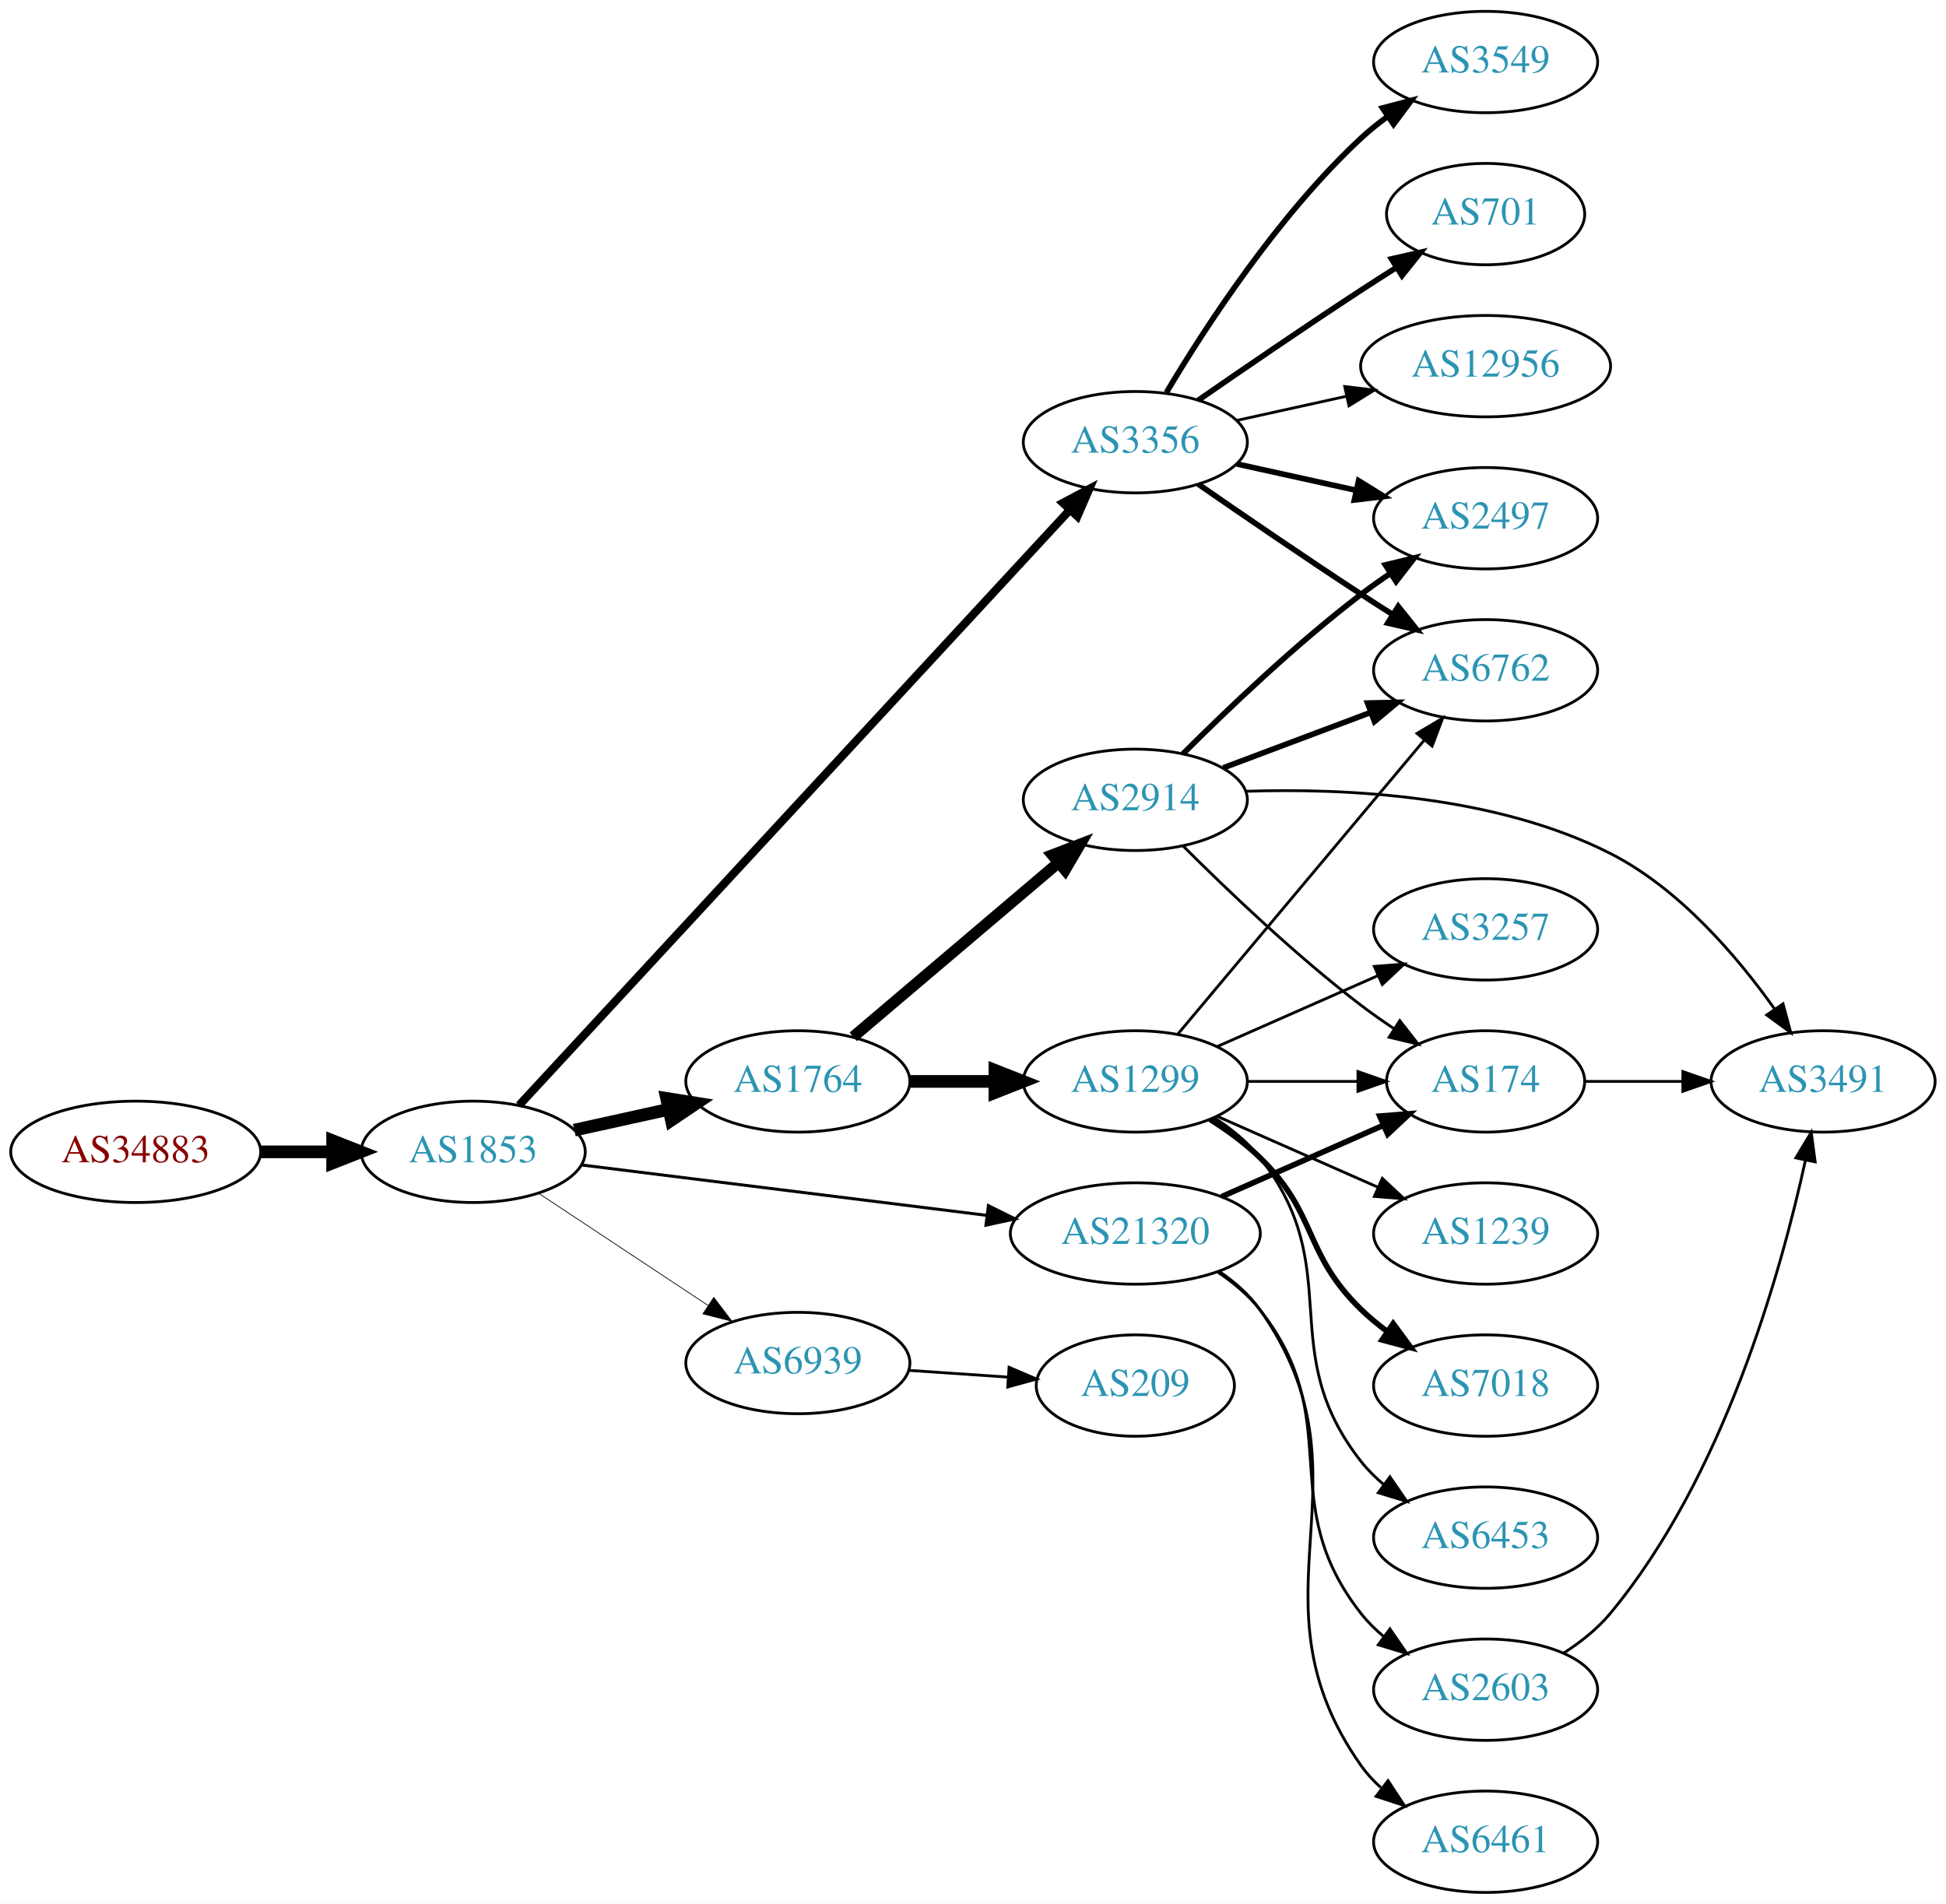
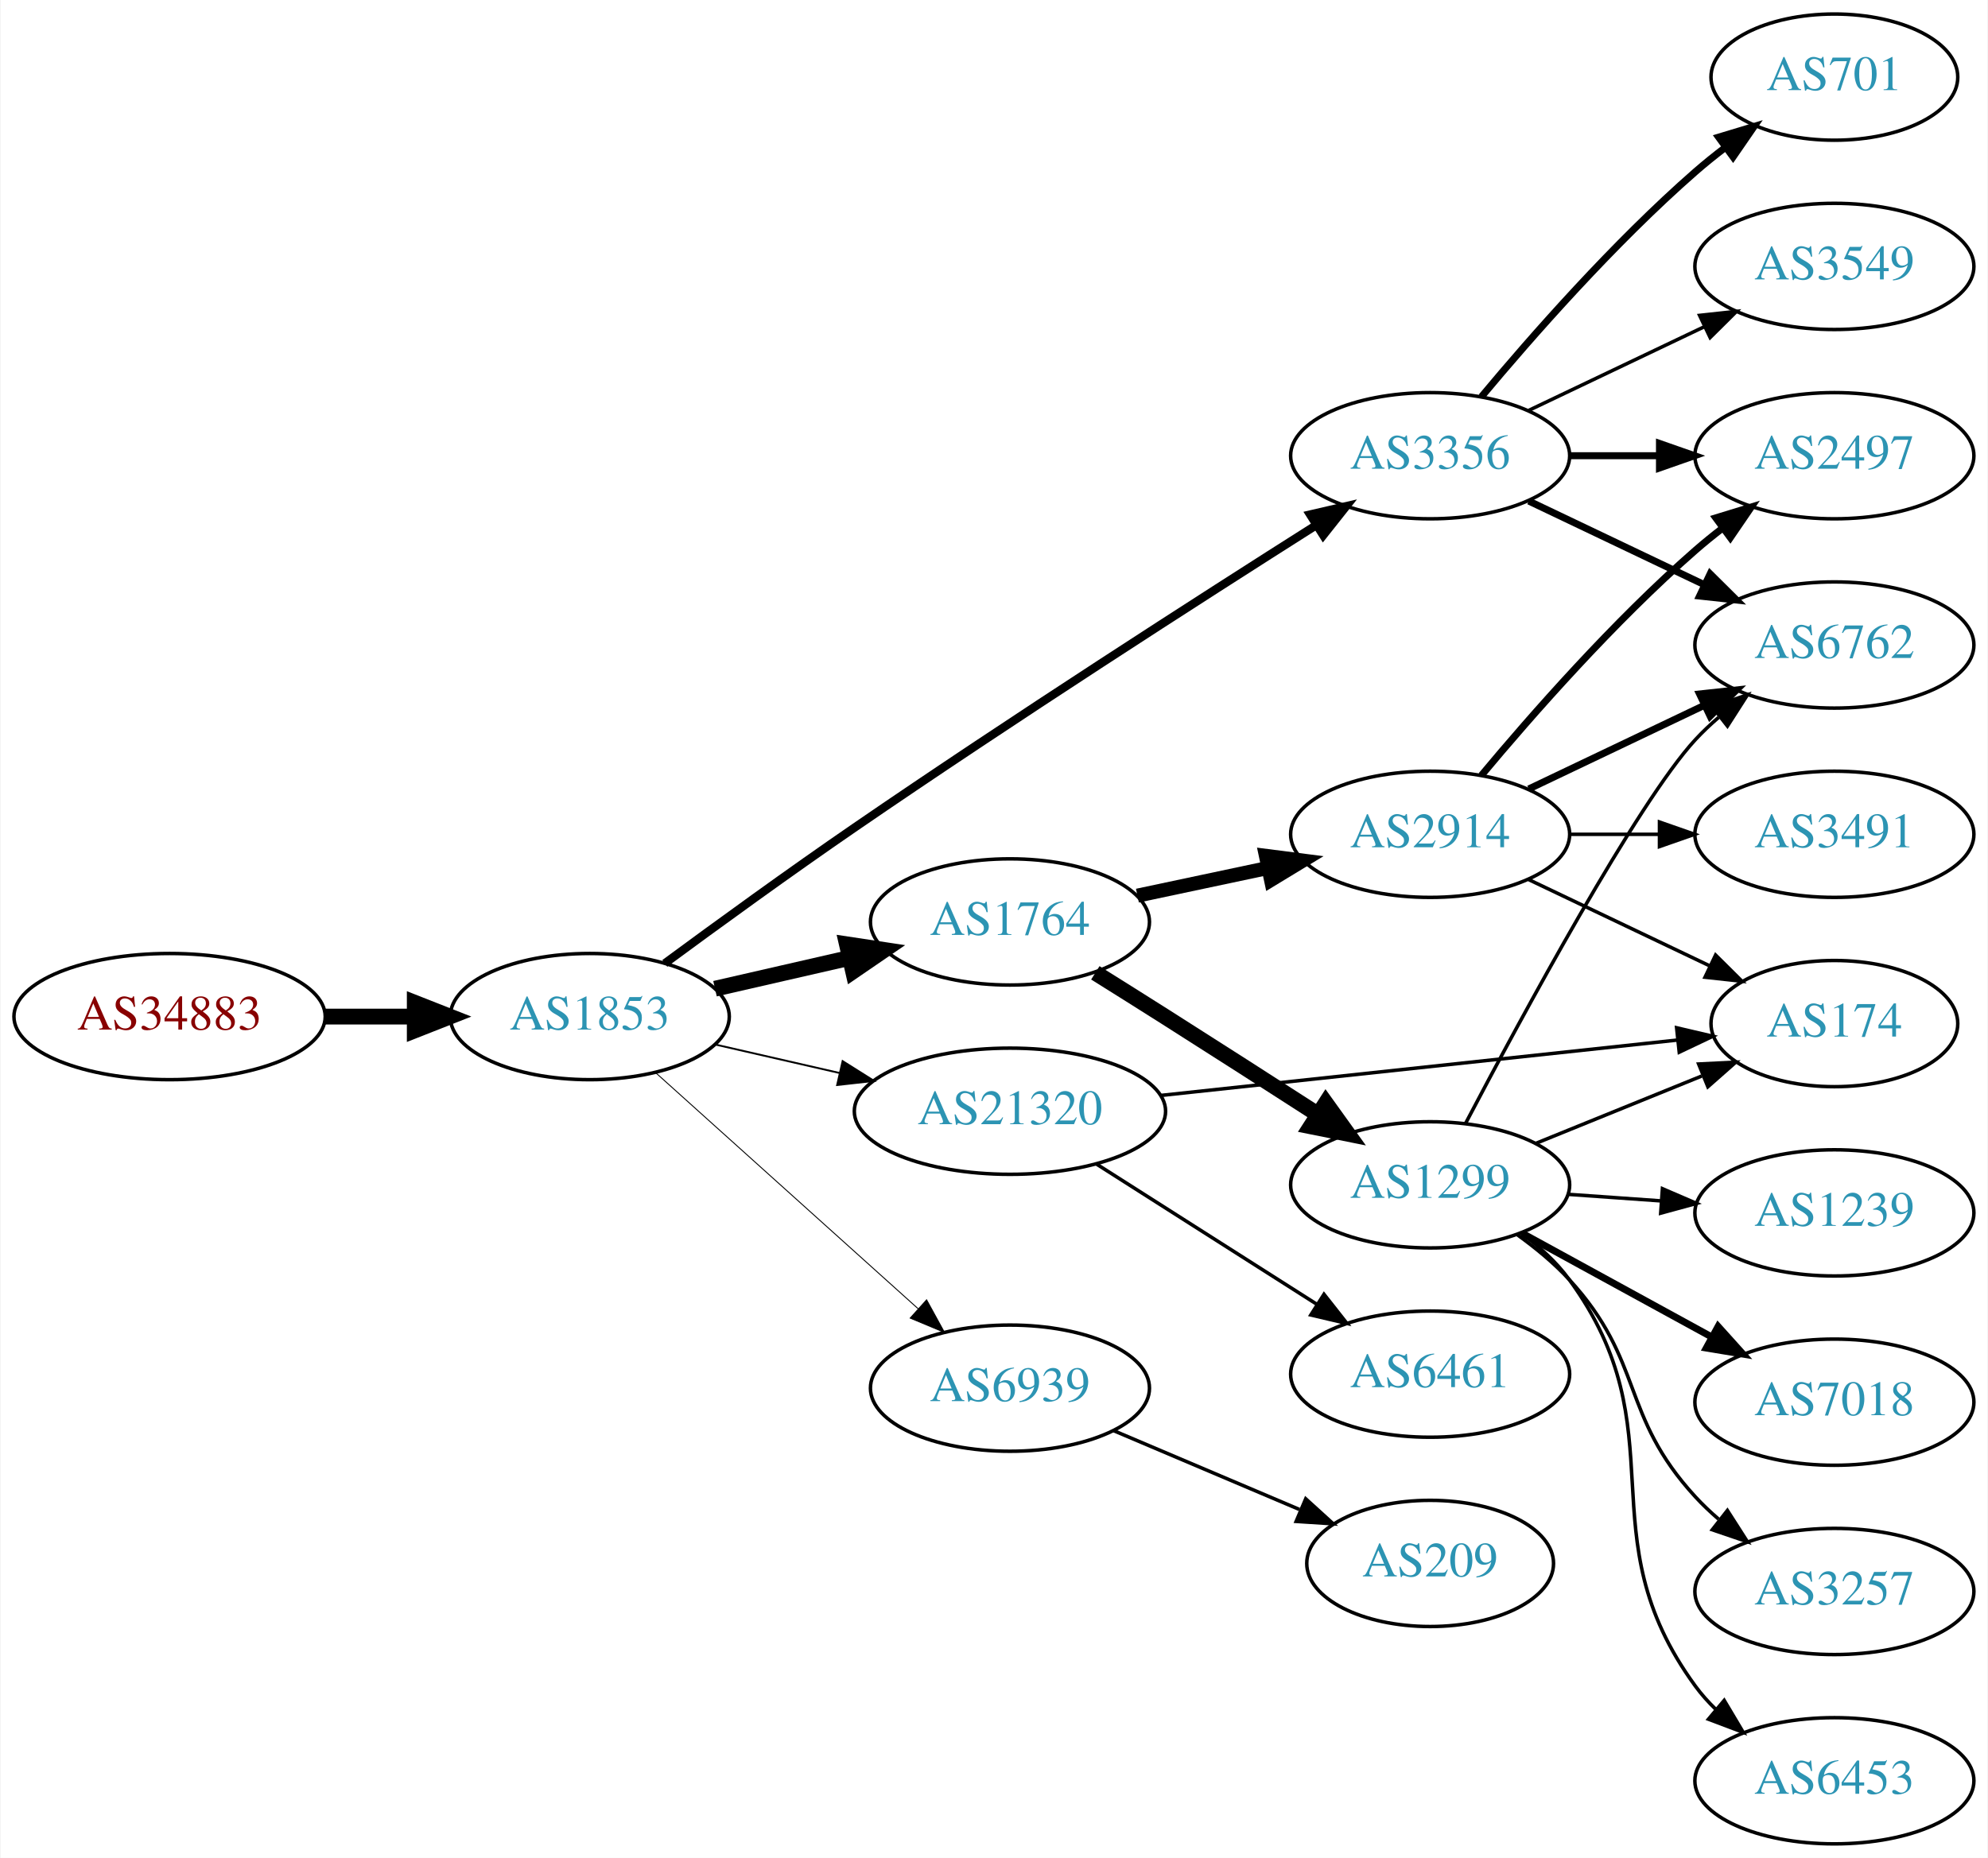
- <svg xmlns="http://www.w3.org/2000/svg" xmlns:xlink="http://www.w3.org/1999/xlink" width="691pt" height="676pt" viewBox="0.00 0.00 691.06 676.00">
-   <g id="graph0" class="graph" transform="scale(1 1) rotate(0) translate(4 672)">
-     <polygon fill="white" stroke="none" points="-4,4 -4,-672 687.055,-672 687.055,4 -4,4" />
+ <svg xmlns="http://www.w3.org/2000/svg" xmlns:xlink="http://www.w3.org/1999/xlink" width="567pt" height="530pt" viewBox="0.00 0.00 566.66 530.00">
+   <g id="graph0" class="graph" transform="scale(1 1) rotate(0) translate(4 526)">
+     <polygon fill="white" stroke="none" points="-4,4 -4,-526 562.663,-526 562.663,4 -4,4" />
    <g id="node1" class="node">
      <g id="a_node1">
        <a xlink:href="/asn/34883" xlink:title="AS34883 ~ FH JOANNEUM Gesellschaft mbH [AT]">
-           <ellipse fill="#ffffff" stroke="black" cx="44.196" cy="-263" rx="44.393" ry="18" />
-           <text text-anchor="middle" x="44.196" y="-259.3" font-family="Times,serif" font-size="14.00" fill="#880000">AS34883</text>
+           <ellipse fill="#ffffff" stroke="black" cx="44.196" cy="-236" rx="44.393" ry="18" />
+           <text text-anchor="middle" x="44.196" y="-232.3" font-family="Times,serif" font-size="14.00" fill="#880000">AS34883</text>
        </a>
      </g>
    </g>
    <g id="node2" class="node">
      <g id="a_node2">
        <a xlink:href="/asn/1853" xlink:title="AS1853 ~ ACOnet Backbone [AT]">
-           <ellipse fill="#ffffff" stroke="black" cx="164.039" cy="-263" rx="39.794" ry="18" />
-           <text text-anchor="middle" x="164.039" y="-259.3" font-family="Times,serif" font-size="14.00" fill="#2c94b3">AS1853</text>
+           <ellipse fill="#ffffff" stroke="black" cx="164.039" cy="-236" rx="39.794" ry="18" />
+           <text text-anchor="middle" x="164.039" y="-232.3" font-family="Times,serif" font-size="14.00" fill="#2c94b3">AS1853</text>
        </a>
      </g>
    </g>
    <g id="edge1" class="edge">
-       <path fill="none" stroke="black" stroke-width="4.5" d="M88.407,-263C96.72,-263 105.482,-263 113.965,-263" />
-       <polygon fill="black" stroke="black" stroke-width="4.5" points="114.123,-266.938 124.123,-263 114.123,-259.063 114.123,-266.938" />
+       <path fill="none" stroke="black" stroke-width="4.5" d="M88.407,-236C96.72,-236 105.482,-236 113.965,-236" />
+       <polygon fill="black" stroke="black" stroke-width="4.5" points="114.123,-239.938 124.123,-236 114.123,-232.063 114.123,-239.938" />
    </g>
    <g id="node3" class="node">
      <g id="a_node3">
-         <a xlink:href="/asn/1764" xlink:title="AS1764 ~ NEXTLAYER-AS [AT]">
-           <ellipse fill="#ffffff" stroke="black" cx="279.332" cy="-288" rx="39.794" ry="18" />
-           <text text-anchor="middle" x="279.332" y="-284.3" font-family="Times,serif" font-size="14.00" fill="#2c94b3">AS1764</text>
+         <a xlink:href="/asn/3356" xlink:title="AS3356 ~ Level 3 Parent, LLC [US]">
+           <ellipse fill="#ffffff" stroke="black" cx="403.724" cy="-396" rx="39.794" ry="18" />
+           <text text-anchor="middle" x="403.724" y="-392.3" font-family="Times,serif" font-size="14.00" fill="#2c94b3">AS3356</text>
        </a>
      </g>
    </g>
    <g id="edge2" class="edge">
-       <path fill="none" stroke="black" stroke-width="4.5" d="M199.955,-270.705C210.508,-273.033 222.246,-275.624 233.359,-278.076" />
-       <polygon fill="black" stroke="black" stroke-width="4.5" points="232.722,-281.968 243.336,-280.278 234.419,-274.278 232.722,-281.968" />
+       <path fill="none" stroke="black" stroke-width="2.382" d="M185.437,-251.176C200.333,-262.155 221.089,-277.24 239.685,-290 284.725,-320.904 337.955,-355.084 371.033,-376.055" />
+       <polygon fill="black" stroke="black" stroke-width="2.382" points="369.483,-379.216 379.805,-381.606 373.226,-373.301 369.483,-379.216" />
    </g>
    <g id="node4" class="node">
      <g id="a_node4">
-         <a xlink:href="/asn/3356" xlink:title="AS3356 ~ Level 3 Parent, LLC [US]">
-           <ellipse fill="#ffffff" stroke="black" cx="399.174" cy="-515" rx="39.794" ry="18" />
-           <text text-anchor="middle" x="399.174" y="-511.3" font-family="Times,serif" font-size="14.00" fill="#2c94b3">AS3356</text>
+         <a xlink:href="/asn/1764" xlink:title="AS1764 ~ NEXTLAYER-AS [AT]">
+           <ellipse fill="#ffffff" stroke="black" cx="283.881" cy="-263" rx="39.794" ry="18" />
+           <text text-anchor="middle" x="283.881" y="-259.3" font-family="Times,serif" font-size="14.00" fill="#2c94b3">AS1764</text>
        </a>
      </g>
    </g>
    <g id="edge3" class="edge">
-       <path fill="none" stroke="black" stroke-width="2.912" d="M180.335,-279.534C220.433,-322.877 328.729,-439.935 375.81,-490.827" />
-       <polygon fill="black" stroke="black" stroke-width="2.912" points="373.461,-493.441 382.821,-498.405 378.599,-488.687 373.461,-493.441" />
+       <path fill="none" stroke="black" stroke-width="4.5" d="M199.758,-243.955C211.758,-246.704 225.379,-249.825 238.071,-252.733" />
+       <polygon fill="black" stroke="black" stroke-width="4.5" points="237.376,-256.613 248.003,-255.009 239.135,-248.937 237.376,-256.613" />
    </g>
    <g id="node5" class="node">
      <g id="a_node5">
        <a xlink:href="/asn/21320" xlink:title="AS21320 ~ GEANT Vereniging [EU]">
-           <ellipse fill="#ffffff" stroke="black" cx="399.174" cy="-234" rx="44.393" ry="18" />
-           <text text-anchor="middle" x="399.174" y="-230.3" font-family="Times,serif" font-size="14.00" fill="#2c94b3">AS21320</text>
+           <ellipse fill="#ffffff" stroke="black" cx="283.881" cy="-209" rx="44.393" ry="18" />
+           <text text-anchor="middle" x="283.881" y="-205.3" font-family="Times,serif" font-size="14.00" fill="#2c94b3">AS21320</text>
        </a>
      </g>
    </g>
    <g id="edge4" class="edge">
-       <path fill="none" stroke="black" stroke-width="1.059" d="M202.496,-258.341C241.462,-253.494 302.758,-245.869 346.356,-240.446" />
-       <polygon fill="black" stroke="black" stroke-width="1.059" points="346.988,-243.894 356.479,-239.186 346.124,-236.948 346.988,-243.894" />
+       <path fill="none" stroke="black" stroke-width="0.529" d="M199.758,-228.045C210.896,-225.493 223.432,-222.621 235.325,-219.896" />
+       <polygon fill="black" stroke="black" stroke-width="0.529" points="236.153,-223.297 245.119,-217.652 234.59,-216.474 236.153,-223.297" />
    </g>
    <g id="node6" class="node">
      <g id="a_node6">
        <a xlink:href="/asn/6939" xlink:title="AS6939 ~ Hurricane Electric LLC [US]">
-           <ellipse fill="#ffffff" stroke="black" cx="279.332" cy="-188" rx="39.794" ry="18" />
-           <text text-anchor="middle" x="279.332" y="-184.3" font-family="Times,serif" font-size="14.00" fill="#2c94b3">AS6939</text>
+           <ellipse fill="#ffffff" stroke="black" cx="283.881" cy="-130" rx="39.794" ry="18" />
+           <text text-anchor="middle" x="283.881" y="-126.3" font-family="Times,serif" font-size="14.00" fill="#2c94b3">AS6939</text>
        </a>
      </g>
    </g>
    <g id="edge5" class="edge">
-       <path fill="none" stroke="black" stroke-width="0.265" d="M187.152,-248.361C204.351,-236.975 228.419,-221.042 247.509,-208.405" />
-       <polygon fill="black" stroke="black" stroke-width="0.265" points="249.481,-211.297 255.887,-202.858 245.617,-205.46 249.481,-211.297" />
+       <path fill="none" stroke="black" stroke-width="0.265" d="M182.936,-219.901C202.865,-201.975 235.222,-172.87 257.699,-152.651" />
+       <polygon fill="black" stroke="black" stroke-width="0.265" points="260.107,-155.193 265.201,-145.903 255.426,-149.989 260.107,-155.193" />
    </g>
    <g id="node7" class="node">
      <g id="a_node7">
-         <a xlink:href="/asn/2914" xlink:title="AS2914 ~ NTT America, Inc. [US]">
-           <ellipse fill="#ffffff" stroke="black" cx="399.174" cy="-388" rx="39.794" ry="18" />
-           <text text-anchor="middle" x="399.174" y="-384.3" font-family="Times,serif" font-size="14.00" fill="#2c94b3">AS2914</text>
+         <a xlink:href="/asn/2497" xlink:title="AS2497 ~ Internet Initiative Japan Inc. [JP]">
+           <ellipse fill="#ffffff" stroke="black" cx="519.017" cy="-396" rx="39.794" ry="18" />
+           <text text-anchor="middle" x="519.017" y="-392.3" font-family="Times,serif" font-size="14.00" fill="#2c94b3">AS2497</text>
        </a>
      </g>
    </g>
    <g id="edge6" class="edge">
-       <path fill="none" stroke="black" stroke-width="4" d="M299.004,-303.845C318.656,-320.522 349.751,-346.909 371.88,-365.687" />
-       <polygon fill="black" stroke="black" stroke-width="4" points="369.7,-368.427 379.589,-372.229 374.229,-363.09 369.7,-368.427" />
+       <path fill="none" stroke="black" stroke-width="2" d="M443.396,-396C451.599,-396 460.363,-396 468.895,-396" />
+       <polygon fill="black" stroke="black" stroke-width="2" points="469.134,-399.5 479.134,-396 469.134,-392.5 469.134,-399.5" />
    </g>
    <g id="node8" class="node">
      <g id="a_node8">
-         <a xlink:href="/asn/1299" xlink:title="AS1299 ~ Telia Carrier [EU]">
-           <ellipse fill="#ffffff" stroke="black" cx="399.174" cy="-288" rx="39.794" ry="18" />
-           <text text-anchor="middle" x="399.174" y="-284.3" font-family="Times,serif" font-size="14.00" fill="#2c94b3">AS1299</text>
+         <a xlink:href="/asn/701" xlink:title="AS701 ~ UUNET [US]">
+           <ellipse fill="#ffffff" stroke="black" cx="519.017" cy="-504" rx="35.194" ry="18" />
+           <text text-anchor="middle" x="519.017" y="-500.3" font-family="Times,serif" font-size="14.00" fill="#2c94b3">AS701</text>
        </a>
      </g>
    </g>
    <g id="edge7" class="edge">
-       <path fill="none" stroke="black" stroke-width="4.5" d="M319.244,-288C328.798,-288 339.147,-288 349.11,-288" />
-       <polygon fill="black" stroke="black" stroke-width="4.5" points="349.302,-291.938 359.302,-288 349.302,-284.063 349.302,-291.938" />
+       <path fill="none" stroke="black" stroke-width="2" d="M418.354,-412.817C432.636,-429.929 456.183,-456.745 479.37,-477 482.04,-479.332 484.913,-481.648 487.843,-483.886" />
+       <polygon fill="black" stroke="black" stroke-width="2" points="485.994,-486.87 496.134,-489.939 490.121,-481.216 485.994,-486.87" />
    </g>
    <g id="node9" class="node">
      <g id="a_node9">
-         <a xlink:href="/asn/2497" xlink:title="AS2497 ~ Internet Initiative Japan Inc. [JP]">
-           <ellipse fill="#ffffff" stroke="black" cx="523.566" cy="-488" rx="39.794" ry="18" />
-           <text text-anchor="middle" x="523.566" y="-484.3" font-family="Times,serif" font-size="14.00" fill="#2c94b3">AS2497</text>
-         </a>
-       </g>
-     </g>
-     <g id="edge22" class="edge">
-       <path fill="none" stroke="black" stroke-width="2" d="M435.247,-507.263C448.434,-504.354 463.614,-501.005 477.58,-497.924" />
-       <polygon fill="black" stroke="black" stroke-width="2" points="478.477,-501.31 487.489,-495.738 476.969,-494.475 478.477,-501.31" />
+         <a xlink:href="/asn/3549" xlink:title="AS3549 ~ Level 3 Parent, LLC [US]">
+           <ellipse fill="#ffffff" stroke="black" cx="519.017" cy="-450" rx="39.794" ry="18" />
+           <text text-anchor="middle" x="519.017" y="-446.3" font-family="Times,serif" font-size="14.00" fill="#2c94b3">AS3549</text>
+         </a>
+       </g>
+     </g>
+     <g id="edge8" class="edge">
+       <path fill="none" stroke="black" d="M431.86,-408.934C446.854,-416.081 465.675,-425.052 481.898,-432.785" />
+       <polygon fill="black" stroke="black" points="480.569,-436.028 491.102,-437.171 483.581,-429.709 480.569,-436.028" />
+     </g>
+     <g id="node10" class="node">
+       <g id="a_node10">
+         <a xlink:href="/asn/6762" xlink:title="AS6762 ~ TELECOM ITALIA SPARKLE S.p.A. [IT]">
+           <ellipse fill="#ffffff" stroke="black" cx="519.017" cy="-342" rx="39.794" ry="18" />
+           <text text-anchor="middle" x="519.017" y="-338.3" font-family="Times,serif" font-size="14.00" fill="#2c94b3">AS6762</text>
+         </a>
+       </g>
+     </g>
+     <g id="edge9" class="edge">
+       <path fill="none" stroke="black" stroke-width="2" d="M431.86,-383.066C446.854,-375.919 465.675,-366.948 481.898,-359.215" />
+       <polygon fill="black" stroke="black" stroke-width="2" points="483.581,-362.291 491.102,-354.829 480.569,-355.972 483.581,-362.291" />
    </g>
    <g id="node11" class="node">
      <g id="a_node11">
-         <a xlink:href="/asn/6762" xlink:title="AS6762 ~ TELECOM ITALIA SPARKLE S.p.A. [IT]">
-           <ellipse fill="#ffffff" stroke="black" cx="523.566" cy="-434" rx="39.794" ry="18" />
-           <text text-anchor="middle" x="523.566" y="-430.3" font-family="Times,serif" font-size="14.00" fill="#2c94b3">AS6762</text>
-         </a>
-       </g>
-     </g>
-     <g id="edge21" class="edge">
-       <path fill="none" stroke="black" stroke-width="2" d="M421.531,-500.099C437.382,-489.123 459.585,-473.921 479.37,-461 482.952,-458.661 486.723,-456.241 490.483,-453.856" />
-       <polygon fill="black" stroke="black" stroke-width="2" points="492.545,-456.693 499.144,-448.404 488.816,-450.769 492.545,-456.693" />
+         <a xlink:href="/asn/1299" xlink:title="AS1299 ~ Telia Carrier [EU]">
+           <ellipse fill="#ffffff" stroke="black" cx="403.724" cy="-188" rx="39.794" ry="18" />
+           <text text-anchor="middle" x="403.724" y="-184.3" font-family="Times,serif" font-size="14.00" fill="#2c94b3">AS1299</text>
+         </a>
+       </g>
+     </g>
+     <g id="edge10" class="edge">
+       <path fill="none" stroke="black" stroke-width="4.5" d="M308.23,-248.482C314.671,-244.456 321.654,-240.073 328.077,-236 342.488,-226.864 358.399,-216.65 371.817,-208" />
+       <polygon fill="black" stroke="black" stroke-width="4.5" points="373.965,-211.299 380.233,-202.569 369.695,-204.683 373.965,-211.299" />
+     </g>
+     <g id="node12" class="node">
+       <g id="a_node12">
+         <a xlink:href="/asn/2914" xlink:title="AS2914 ~ NTT America, Inc. [US]">
+           <ellipse fill="#ffffff" stroke="black" cx="403.724" cy="-288" rx="39.794" ry="18" />
+           <text text-anchor="middle" x="403.724" y="-284.3" font-family="Times,serif" font-size="14.00" fill="#2c94b3">AS2914</text>
+         </a>
+       </g>
+     </g>
+     <g id="edge11" class="edge">
+       <path fill="none" stroke="black" stroke-width="4" d="M320.238,-270.501C331.89,-272.973 345.015,-275.757 357.31,-278.366" />
+       <polygon fill="black" stroke="black" stroke-width="4" points="356.883,-281.853 367.392,-280.504 358.336,-275.005 356.883,-281.853" />
+     </g>
+     <g id="node16" class="node">
+       <g id="a_node16">
+         <a xlink:href="/asn/174" xlink:title="AS174 ~ Cogent Communications [US]">
+           <ellipse fill="#ffffff" stroke="black" cx="519.017" cy="-234" rx="35.194" ry="18" />
+           <text text-anchor="middle" x="519.017" y="-230.3" font-family="Times,serif" font-size="14.00" fill="#2c94b3">AS174</text>
+         </a>
+       </g>
+     </g>
+     <g id="edge23" class="edge">
+       <path fill="none" stroke="black" d="M326.83,-213.498C368.492,-217.966 432.093,-224.786 474.346,-229.317" />
+       <polygon fill="black" stroke="black" points="474.022,-232.802 484.339,-230.389 474.769,-225.842 474.022,-232.802" />
+     </g>
+     <g id="node19" class="node">
+       <g id="a_node19">
+         <a xlink:href="/asn/6461" xlink:title="AS6461 ~ Zayo Bandwidth [US]">
+           <ellipse fill="#ffffff" stroke="black" cx="403.724" cy="-134" rx="39.794" ry="18" />
+           <text text-anchor="middle" x="403.724" y="-130.3" font-family="Times,serif" font-size="14.00" fill="#2c94b3">AS6461</text>
+         </a>
+       </g>
+     </g>
+     <g id="edge22" class="edge">
+       <path fill="none" stroke="black" d="M308.445,-194.003C326.502,-182.511 351.588,-166.545 371.344,-153.972" />
+       <polygon fill="black" stroke="black" points="373.444,-156.783 380.001,-148.461 369.686,-150.878 373.444,-156.783" />
+     </g>
+     <g id="node20" class="node">
+       <g id="a_node20">
+         <a xlink:href="/asn/209" xlink:title="AS209 ~ CenturyLink Communications, LLC [US]">
+           <ellipse fill="#ffffff" stroke="black" cx="403.724" cy="-80" rx="35.194" ry="18" />
+           <text text-anchor="middle" x="403.724" y="-76.3" font-family="Times,serif" font-size="14.00" fill="#2c94b3">AS209</text>
+         </a>
+       </g>
+     </g>
+     <g id="edge24" class="edge">
+       <path fill="none" stroke="black" d="M313.408,-117.896C329.351,-111.132 349.384,-102.632 366.434,-95.397" />
+       <polygon fill="black" stroke="black" points="368.237,-98.435 376.075,-91.307 365.503,-91.991 368.237,-98.435" />
+     </g>
+     <g id="edge12" class="edge">
+       <path fill="none" stroke="black" d="M413.761,-205.414C429.747,-235.844 462.877,-297.159 479.37,-315 481.402,-317.197 483.641,-319.318 485.988,-321.339" />
+       <polygon fill="black" stroke="black" points="484.201,-324.384 494.233,-327.791 488.515,-318.872 484.201,-324.384" />
+     </g>
+     <g id="node13" class="node">
+       <g id="a_node13">
+         <a xlink:href="/asn/1239" xlink:title="AS1239 ~ Sprint [US]">
+           <ellipse fill="#ffffff" stroke="black" cx="519.017" cy="-180" rx="39.794" ry="18" />
+           <text text-anchor="middle" x="519.017" y="-176.3" font-family="Times,serif" font-size="14.00" fill="#2c94b3">AS1239</text>
+         </a>
+       </g>
+     </g>
+     <g id="edge13" class="edge">
+       <path fill="none" stroke="black" d="M443.08,-185.292C451.569,-184.692 460.673,-184.049 469.507,-183.425" />
+       <polygon fill="black" stroke="black" points="469.972,-186.901 479.7,-182.706 469.479,-179.919 469.972,-186.901" />
+     </g>
+     <g id="node14" class="node">
+       <g id="a_node14">
+         <a xlink:href="/asn/7018" xlink:title="AS7018 ~ AT&amp;T Services, Inc. [US]">
+           <ellipse fill="#ffffff" stroke="black" cx="519.017" cy="-126" rx="39.794" ry="18" />
+           <text text-anchor="middle" x="519.017" y="-122.3" font-family="Times,serif" font-size="14.00" fill="#2c94b3">AS7018</text>
+         </a>
+       </g>
+     </g>
+     <g id="edge14" class="edge">
+       <path fill="none" stroke="black" stroke-width="2" d="M429.867,-174.24C445.708,-165.571 466.369,-154.265 483.706,-144.777" />
+       <polygon fill="black" stroke="black" stroke-width="2" points="485.852,-147.592 492.944,-139.721 482.491,-141.452 485.852,-147.592" />
+     </g>
+     <g id="node15" class="node">
+       <g id="a_node15">
+         <a xlink:href="/asn/3257" xlink:title="AS3257 ~ GTT [DE]">
+           <ellipse fill="#ffffff" stroke="black" cx="519.017" cy="-72" rx="39.794" ry="18" />
+           <text text-anchor="middle" x="519.017" y="-68.3" font-family="Times,serif" font-size="14.00" fill="#2c94b3">AS3257</text>
+         </a>
+       </g>
+     </g>
+     <g id="edge15" class="edge">
+       <path fill="none" stroke="black" d="M428.526,-173.808C433.773,-170.041 439.049,-165.699 443.37,-161 464.938,-137.545 457.802,-122.455 479.37,-99 481.396,-96.797 483.631,-94.673 485.975,-92.65" />
+       <polygon fill="black" stroke="black" points="488.503,-95.115 494.215,-86.192 484.185,-89.606 488.503,-95.115" />
+     </g>
+     <g id="edge16" class="edge">
+       <path fill="none" stroke="black" d="M433.9,-199.846C448.313,-205.698 465.857,-212.822 481.186,-219.046" />
+       <polygon fill="black" stroke="black" points="480.303,-222.465 490.885,-222.984 482.936,-215.979 480.303,-222.465" />
    </g>
    <g id="node17" class="node">
      <g id="a_node17">
-         <a xlink:href="/asn/3549" xlink:title="AS3549 ~ Level 3 Parent, LLC [US]">
-           <ellipse fill="#ffffff" stroke="black" cx="523.566" cy="-650" rx="39.794" ry="18" />
-           <text text-anchor="middle" x="523.566" y="-646.3" font-family="Times,serif" font-size="14.00" fill="#2c94b3">AS3549</text>
-         </a>
-       </g>
+         <a xlink:href="/asn/6453" xlink:title="AS6453 ~ TATA COMMUNICATIONS (AMERICA) INC [US]">
+           <ellipse fill="#ffffff" stroke="black" cx="519.017" cy="-18" rx="39.794" ry="18" />
+           <text text-anchor="middle" x="519.017" y="-14.3" font-family="Times,serif" font-size="14.00" fill="#2c94b3">AS6453</text>
+         </a>
+       </g>
+     </g>
+     <g id="edge17" class="edge">
+       <path fill="none" stroke="black" d="M429.732,-174.176C434.804,-170.443 439.701,-166.023 443.37,-161 475.215,-117.412 447.526,-88.588 479.37,-45 481.09,-42.646 483.08,-40.424 485.231,-38.343" />
+       <polygon fill="black" stroke="black" points="487.593,-40.93 493.009,-31.825 483.096,-35.565 487.593,-40.93" />
+     </g>
+     <g id="edge19" class="edge">
+       <path fill="none" stroke="black" stroke-width="2" d="M418.354,-304.817C432.636,-321.929 456.183,-348.745 479.37,-369 481.836,-371.154 484.475,-373.294 487.172,-375.372" />
+       <polygon fill="black" stroke="black" stroke-width="2" points="485.197,-378.264 495.326,-381.37 489.345,-372.625 485.197,-378.264" />
    </g>
    <g id="edge18" class="edge">
-       <path fill="none" stroke="black" stroke-width="2" d="M410.22,-532.671C423.791,-555.472 449.723,-595.472 479.37,-623 482.276,-625.699 485.49,-628.28 488.814,-630.703" />
-       <polygon fill="black" stroke="black" stroke-width="2" points="486.949,-633.667 497.192,-636.375 490.873,-627.87 486.949,-633.667" />
+       <path fill="none" stroke="black" stroke-width="2" d="M431.86,-300.934C446.854,-308.081 465.675,-317.052 481.898,-324.785" />
+       <polygon fill="black" stroke="black" stroke-width="2" points="480.569,-328.028 491.102,-329.171 483.581,-321.709 480.569,-328.028" />
+     </g>
+     <g id="edge20" class="edge">
+       <path fill="none" stroke="black" d="M431.86,-275.066C447.292,-267.71 466.778,-258.423 483.313,-250.541" />
+       <polygon fill="black" stroke="black" points="485.133,-253.551 492.654,-246.089 482.121,-247.232 485.133,-253.551" />
    </g>
    <g id="node18" class="node">
      <g id="a_node18">
-         <a xlink:href="/asn/701" xlink:title="AS701 ~ UUNET [US]">
-           <ellipse fill="#ffffff" stroke="black" cx="523.566" cy="-596" rx="35.194" ry="18" />
-           <text text-anchor="middle" x="523.566" y="-592.3" font-family="Times,serif" font-size="14.00" fill="#2c94b3">AS701</text>
-         </a>
-       </g>
-     </g>
-     <g id="edge19" class="edge">
-       <path fill="none" stroke="black" stroke-width="2" d="M421.531,-529.901C437.382,-540.877 459.585,-556.079 479.37,-569 483.415,-571.642 487.7,-574.385 491.939,-577.067" />
-       <polygon fill="black" stroke="black" stroke-width="2" points="490.154,-580.079 500.484,-582.432 493.877,-574.15 490.154,-580.079" />
-     </g>
-     <g id="node19" class="node">
-       <g id="a_node19">
-         <a xlink:href="/asn/12956" xlink:title="AS12956 ~ TELXIUS [ES]">
-           <ellipse fill="#ffffff" stroke="black" cx="523.566" cy="-542" rx="44.393" ry="18" />
-           <text text-anchor="middle" x="523.566" y="-538.3" font-family="Times,serif" font-size="14.00" fill="#2c94b3">AS12956</text>
-         </a>
-       </g>
-     </g>
-     <g id="edge20" class="edge">
-       <path fill="none" stroke="black" d="M435.247,-522.737C447.286,-525.393 460.986,-528.415 473.907,-531.266" />
-       <polygon fill="black" stroke="black" points="473.537,-534.768 484.056,-533.505 475.045,-527.932 473.537,-534.768" />
-     </g>
-     <g id="node10" class="node">
-       <g id="a_node10">
-         <a xlink:href="/asn/174" xlink:title="AS174 ~ Cogent Communications [US]">
-           <ellipse fill="#ffffff" stroke="black" cx="523.566" cy="-288" rx="35.194" ry="18" />
-           <text text-anchor="middle" x="523.566" y="-284.3" font-family="Times,serif" font-size="14.00" fill="#2c94b3">AS174</text>
-         </a>
-       </g>
-     </g>
-     <g id="edge25" class="edge">
-       <path fill="none" stroke="black" stroke-width="2" d="M429.802,-247.072C447.073,-254.692 468.964,-264.35 487.142,-272.371" />
-       <polygon fill="black" stroke="black" stroke-width="2" points="485.973,-275.68 496.535,-276.515 488.799,-269.276 485.973,-275.68" />
-     </g>
-     <g id="node20" class="node">
-       <g id="a_node20">
-         <a xlink:href="/asn/6461" xlink:title="AS6461 ~ Zayo Bandwidth [US]">
-           <ellipse fill="#ffffff" stroke="black" cx="523.566" cy="-18" rx="39.794" ry="18" />
-           <text text-anchor="middle" x="523.566" y="-14.3" font-family="Times,serif" font-size="14.00" fill="#2c94b3">AS6461</text>
-         </a>
-       </g>
-     </g>
-     <g id="edge23" class="edge">
-       <path fill="none" stroke="black" d="M428.9,-220.567C434.389,-216.854 439.592,-212.344 443.37,-207 485.949,-146.775 436.791,-105.225 479.37,-45 481.361,-42.184 483.748,-39.599 486.364,-37.24" />
-       <polygon fill="black" stroke="black" points="488.917,-39.694 494.733,-30.838 484.664,-34.135 488.917,-39.694" />
-     </g>
-     <g id="node21" class="node">
-       <g id="a_node21">
-         <a xlink:href="/asn/2603" xlink:title="AS2603 ~ NORDUnet [NO]">
-           <ellipse fill="#ffffff" stroke="black" cx="523.566" cy="-72" rx="39.794" ry="18" />
-           <text text-anchor="middle" x="523.566" y="-68.3" font-family="Times,serif" font-size="14.00" fill="#2c94b3">AS2603</text>
-         </a>
-       </g>
-     </g>
-     <g id="edge24" class="edge">
-       <path fill="none" stroke="black" d="M428.49,-220.261C434.005,-216.567 439.322,-212.142 443.37,-207 474.669,-167.246 448.072,-138.754 479.37,-99 481.695,-96.047 484.439,-93.33 487.398,-90.853" />
-       <polygon fill="black" stroke="black" points="489.591,-93.585 495.595,-84.855 485.457,-87.936 489.591,-93.585" />
-     </g>
-     <g id="node22" class="node">
-       <g id="a_node22">
-         <a xlink:href="/asn/209" xlink:title="AS209 ~ CenturyLink Communications, LLC [US]">
-           <ellipse fill="#ffffff" stroke="black" cx="399.174" cy="-180" rx="35.194" ry="18" />
-           <text text-anchor="middle" x="399.174" y="-176.3" font-family="Times,serif" font-size="14.00" fill="#2c94b3">AS209</text>
-         </a>
-       </g>
-     </g>
-     <g id="edge27" class="edge">
-       <path fill="none" stroke="black" d="M318.592,-185.403C329.923,-184.633 342.422,-183.785 354.09,-182.993" />
-       <polygon fill="black" stroke="black" points="354.341,-186.484 364.081,-182.315 353.866,-179.5 354.341,-186.484" />
-     </g>
-     <g id="edge8" class="edge">
-       <path fill="none" stroke="black" stroke-width="2" d="M416.073,-404.319C431.53,-419.772 456.029,-443.194 479.37,-461 482.693,-463.534 486.26,-466.053 489.869,-468.475" />
-       <polygon fill="black" stroke="black" stroke-width="2" points="487.973,-471.417 498.269,-473.915 491.778,-465.542 487.973,-471.417" />
-     </g>
-     <g id="edge9" class="edge">
-       <path fill="none" stroke="black" d="M416.073,-371.681C431.53,-356.228 456.029,-332.806 479.37,-315 483.029,-312.209 486.985,-309.437 490.966,-306.792" />
-       <polygon fill="black" stroke="black" points="493.087,-309.59 499.616,-301.246 489.308,-303.697 493.087,-309.59" />
-     </g>
-     <g id="edge10" class="edge">
-       <path fill="none" stroke="black" stroke-width="2" d="M430.428,-399.371C446.169,-405.287 465.616,-412.596 482.581,-418.972" />
-       <polygon fill="black" stroke="black" stroke-width="2" points="481.644,-422.359 492.236,-422.601 484.107,-415.806 481.644,-422.359" />
-     </g>
-     <g id="node12" class="node">
-       <g id="a_node12">
        <a xlink:href="/asn/3491" xlink:title="AS3491 ~ PCCW Global, Inc. [US]">
-           <ellipse fill="#ffffff" stroke="black" cx="643.409" cy="-288" rx="39.794" ry="18" />
-           <text text-anchor="middle" x="643.409" y="-284.3" font-family="Times,serif" font-size="14.00" fill="#2c94b3">AS3491</text>
-         </a>
-       </g>
-     </g>
-     <g id="edge11" class="edge">
-       <path fill="none" stroke="black" d="M438.265,-391.029C473.706,-392.203 527.027,-389.669 567.762,-369 592.348,-356.525 612.917,-332.412 626.195,-313.726" />
-       <polygon fill="black" stroke="black" points="629.185,-315.553 631.942,-305.323 623.408,-311.601 629.185,-315.553" />
-     </g>
-     <g id="edge12" class="edge">
-       <path fill="none" stroke="black" d="M438.9,-288C451.389,-288 465.328,-288 478.191,-288" />
-       <polygon fill="black" stroke="black" points="478.229,-291.5 488.229,-288 478.229,-284.5 478.229,-291.5" />
-     </g>
-     <g id="edge16" class="edge">
-       <path fill="none" stroke="black" d="M414.214,-304.748C435.679,-330.354 476.785,-379.388 501.734,-409.15" />
-       <polygon fill="black" stroke="black" points="499.207,-411.583 508.313,-416.998 504.571,-407.086 499.207,-411.583" />
-     </g>
-     <g id="node13" class="node">
-       <g id="a_node13">
-         <a xlink:href="/asn/3257" xlink:title="AS3257 ~ GTT [DE]">
-           <ellipse fill="#ffffff" stroke="black" cx="523.566" cy="-342" rx="39.794" ry="18" />
-           <text text-anchor="middle" x="523.566" y="-338.3" font-family="Times,serif" font-size="14.00" fill="#2c94b3">AS3257</text>
-         </a>
-       </g>
-     </g>
-     <g id="edge13" class="edge">
-       <path fill="none" stroke="black" d="M428.253,-300.389C445.201,-307.866 466.999,-317.483 485.368,-325.588" />
-       <polygon fill="black" stroke="black" points="484.056,-328.834 494.618,-329.669 486.881,-322.43 484.056,-328.834" />
-     </g>
-     <g id="node14" class="node">
-       <g id="a_node14">
-         <a xlink:href="/asn/1239" xlink:title="AS1239 ~ Sprint [US]">
-           <ellipse fill="#ffffff" stroke="black" cx="523.566" cy="-234" rx="39.794" ry="18" />
-           <text text-anchor="middle" x="523.566" y="-230.3" font-family="Times,serif" font-size="14.00" fill="#2c94b3">AS1239</text>
-         </a>
-       </g>
-     </g>
-     <g id="edge14" class="edge">
-       <path fill="none" stroke="black" d="M428.253,-275.611C445.201,-268.134 466.999,-258.517 485.368,-250.412" />
-       <polygon fill="black" stroke="black" points="486.881,-253.57 494.618,-246.331 484.056,-247.166 486.881,-253.57" />
-     </g>
-     <g id="node15" class="node">
-       <g id="a_node15">
-         <a xlink:href="/asn/7018" xlink:title="AS7018 ~ AT&amp;T Services, Inc. [US]">
-           <ellipse fill="#ffffff" stroke="black" cx="523.566" cy="-180" rx="39.794" ry="18" />
-           <text text-anchor="middle" x="523.566" y="-176.3" font-family="Times,serif" font-size="14.00" fill="#2c94b3">AS7018</text>
-         </a>
-       </g>
-     </g>
-     <g id="edge15" class="edge">
-       <path fill="none" stroke="black" stroke-width="2" d="M425.703,-274.538C431.866,-270.638 438.168,-266.052 443.37,-261 464.064,-240.906 458.677,-227.094 479.37,-207 482.215,-204.237 485.389,-201.614 488.689,-199.166" />
-       <polygon fill="black" stroke="black" stroke-width="2" points="490.755,-201.994 497.037,-193.462 486.806,-196.214 490.755,-201.994" />
-     </g>
-     <g id="node16" class="node">
-       <g id="a_node16">
-         <a xlink:href="/asn/6453" xlink:title="AS6453 ~ TATA COMMUNICATIONS (AMERICA) INC [US]">
-           <ellipse fill="#ffffff" stroke="black" cx="523.566" cy="-126" rx="39.794" ry="18" />
-           <text text-anchor="middle" x="523.566" y="-122.3" font-family="Times,serif" font-size="14.00" fill="#2c94b3">AS6453</text>
-         </a>
-       </g>
-     </g>
-     <g id="edge17" class="edge">
-       <path fill="none" stroke="black" d="M427.146,-275.145C433.134,-271.28 438.994,-266.559 443.37,-261 474.669,-221.246 448.072,-192.754 479.37,-153 481.695,-150.047 484.439,-147.33 487.398,-144.853" />
-       <polygon fill="black" stroke="black" points="489.591,-147.585 495.595,-138.855 485.457,-141.936 489.591,-147.585" />
-     </g>
-     <g id="edge28" class="edge">
-       <path fill="none" stroke="black" d="M558.968,-288C569.792,-288 581.96,-288 593.587,-288" />
-       <polygon fill="black" stroke="black" points="593.618,-291.5 603.617,-288 593.617,-284.5 593.618,-291.5" />
-     </g>
-     <g id="edge26" class="edge">
-       <path fill="none" stroke="black" d="M551.326,-85.027C557.321,-88.886 563.236,-93.562 567.762,-99 608.076,-147.434 628.474,-220.293 637.122,-259.913" />
-       <polygon fill="black" stroke="black" points="633.742,-260.852 639.21,-269.927 640.595,-259.423 633.742,-260.852" />
+           <ellipse fill="#ffffff" stroke="black" cx="519.017" cy="-288" rx="39.794" ry="18" />
+           <text text-anchor="middle" x="519.017" y="-284.3" font-family="Times,serif" font-size="14.00" fill="#2c94b3">AS3491</text>
+         </a>
+       </g>
+     </g>
+     <g id="edge21" class="edge">
+       <path fill="none" stroke="black" d="M443.396,-288C451.599,-288 460.363,-288 468.895,-288" />
+       <polygon fill="black" stroke="black" points="469.134,-291.5 479.134,-288 469.134,-284.5 469.134,-291.5" />
    </g>
  </g>
</svg>
